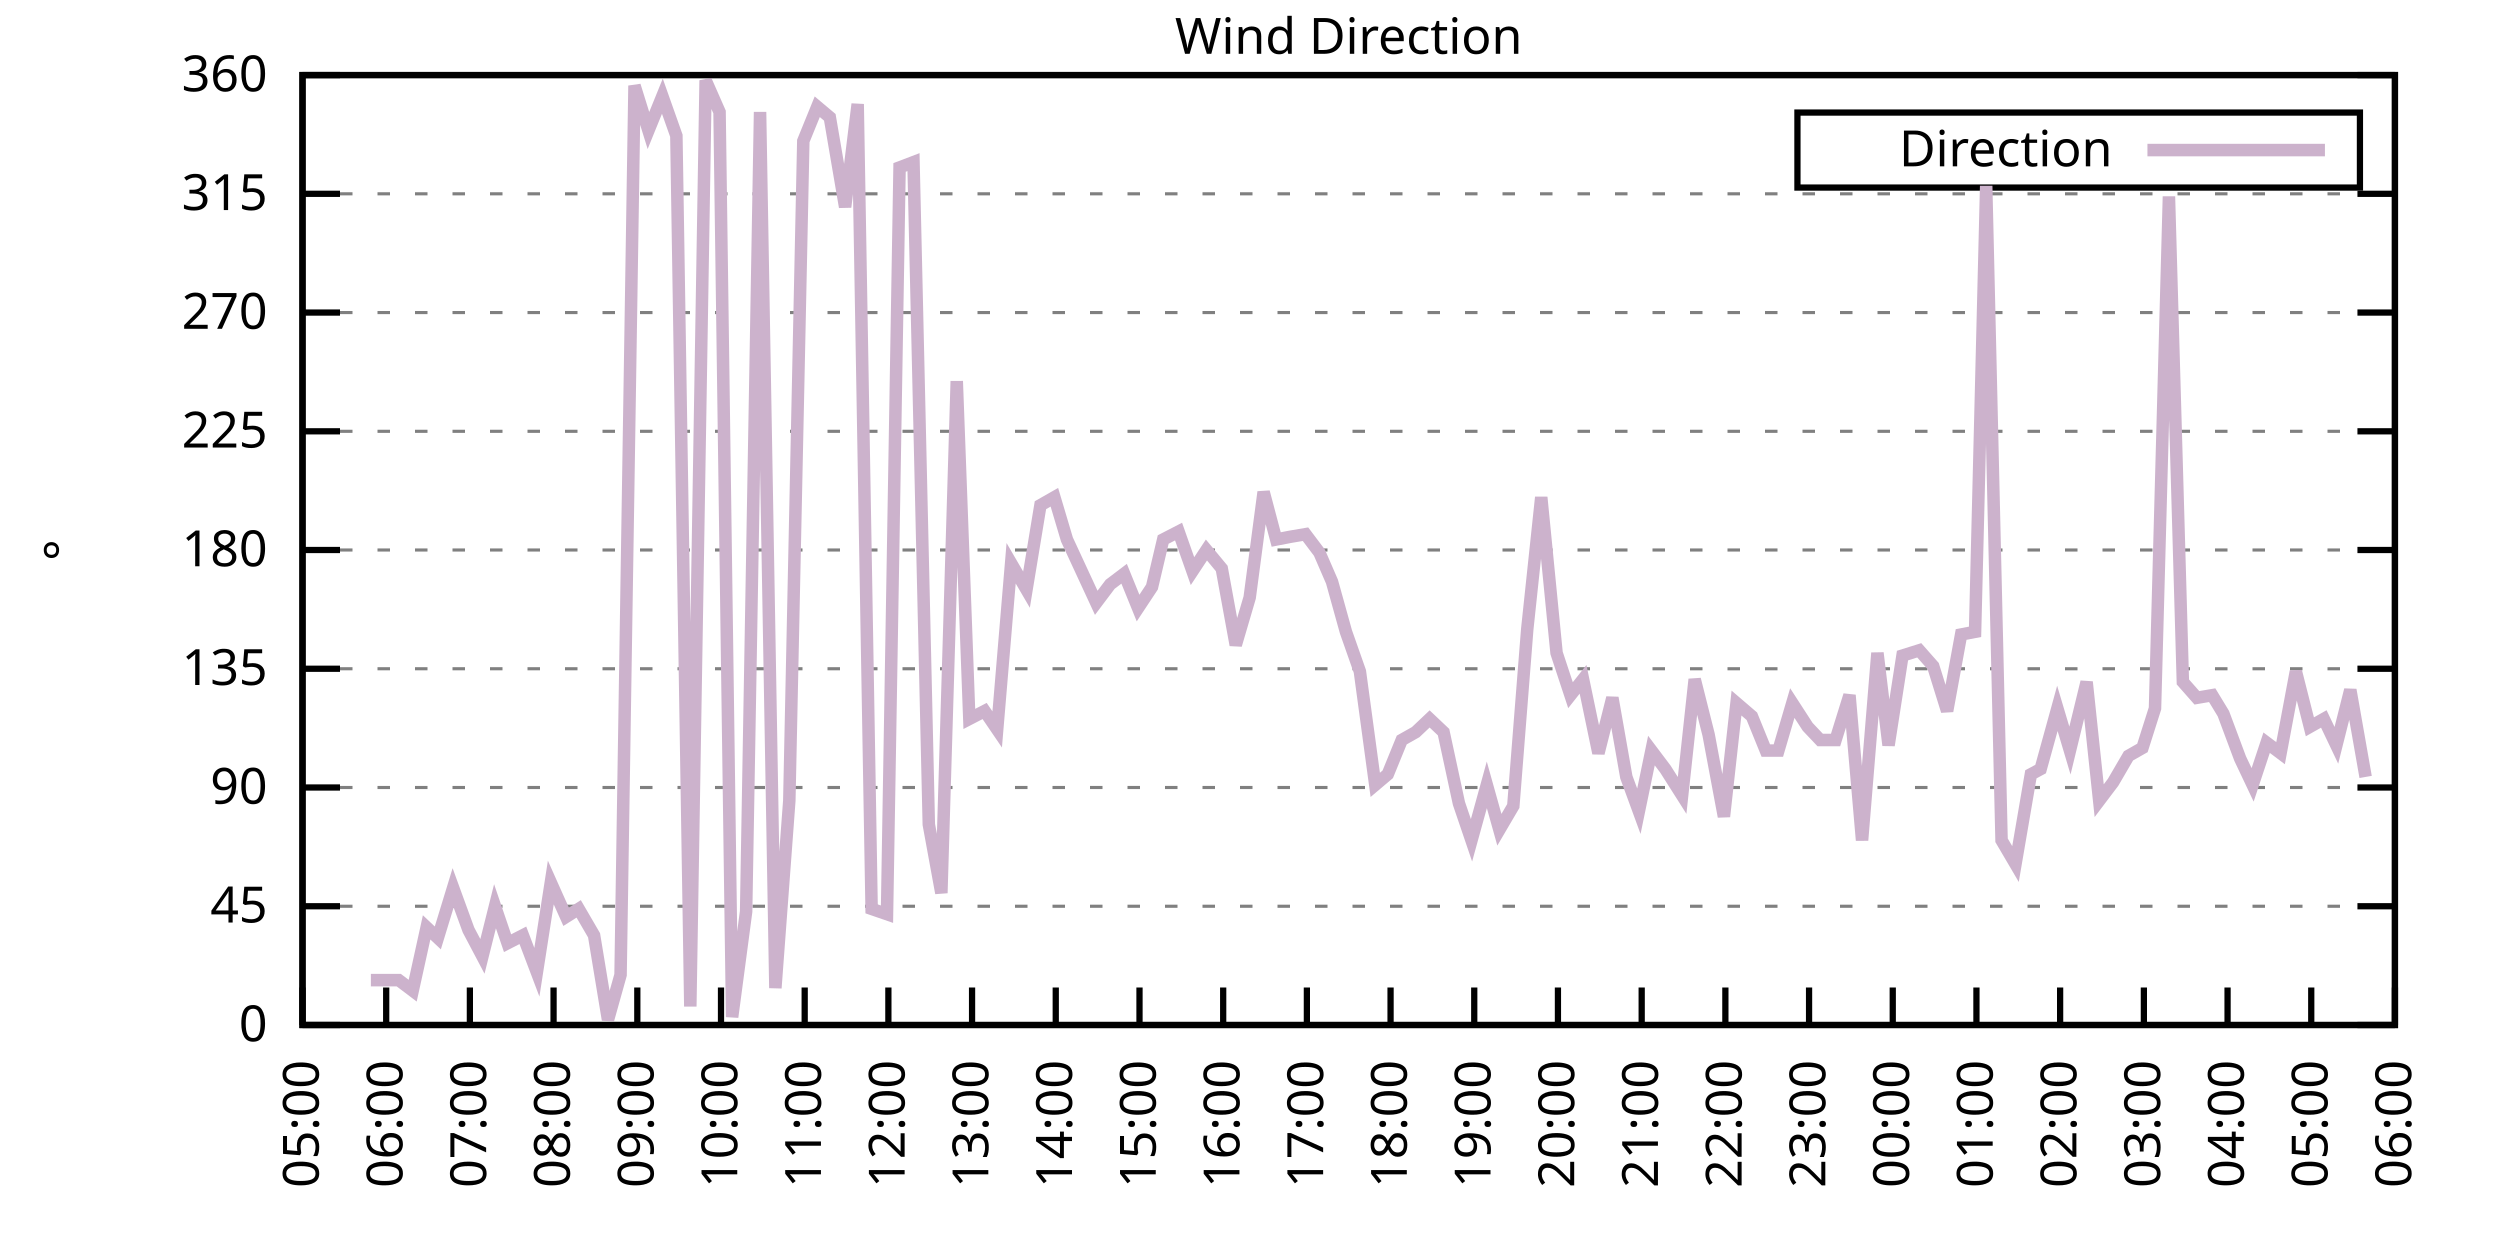
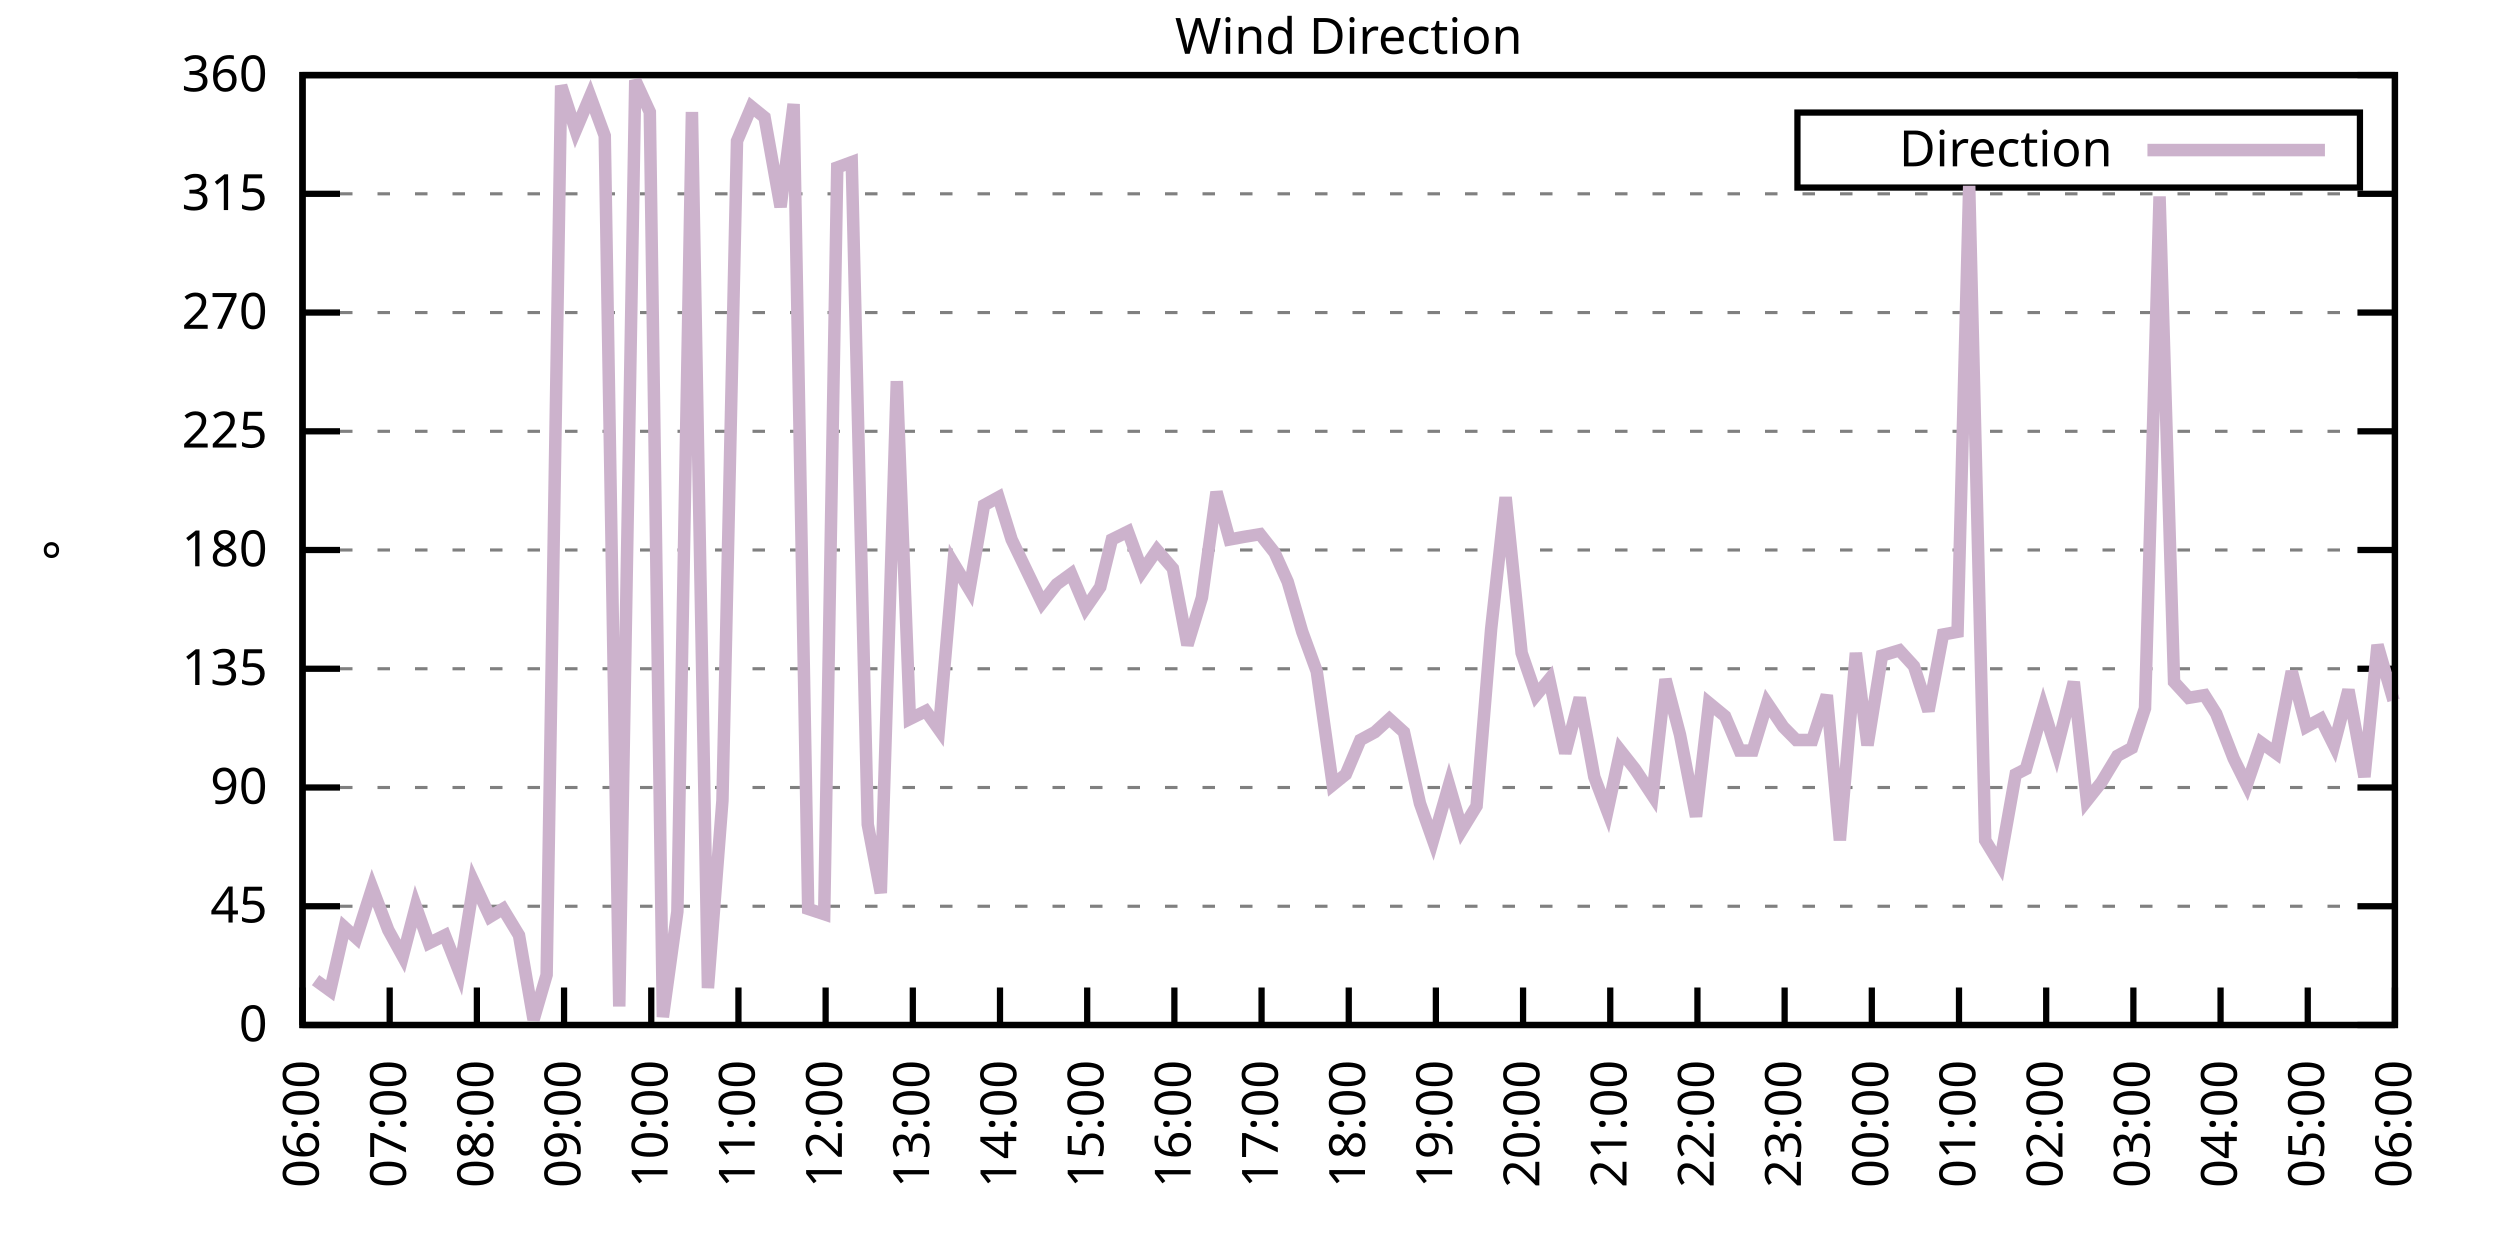
<svg xmlns="http://www.w3.org/2000/svg" xmlns:xlink="http://www.w3.org/1999/xlink" width="400" height="200" viewBox="0 0 400 200">
  <g id="gnuplot_canvas">
    <rect x="0" y="0" width="400" height="200" fill="none" />
    <defs>
      <circle id="gpDot" r="0.5" stroke-width="0.5" stroke="currentColor" />
      <path id="gpPt0" stroke-width="0.333" stroke="currentColor" d="M-1,0 h2 M0,-1 v2" />
      <path id="gpPt1" stroke-width="0.333" stroke="currentColor" d="M-1,-1 L1,1 M1,-1 L-1,1" />
      <path id="gpPt2" stroke-width="0.333" stroke="currentColor" d="M-1,0 L1,0 M0,-1 L0,1 M-1,-1 L1,1 M-1,1 L1,-1" />
      <rect id="gpPt3" stroke-width="0.333" stroke="currentColor" x="-1" y="-1" width="2" height="2" />
      <rect id="gpPt4" stroke-width="0.333" stroke="currentColor" fill="currentColor" x="-1" y="-1" width="2" height="2" />
      <circle id="gpPt5" stroke-width="0.333" stroke="currentColor" cx="0" cy="0" r="1" />
      <use xlink:href="#gpPt5" id="gpPt6" fill="currentColor" stroke="none" />
      <path id="gpPt7" stroke-width="0.333" stroke="currentColor" d="M0,-1.33 L-1.33,0.67 L1.33,0.67 z" />
      <use xlink:href="#gpPt7" id="gpPt8" fill="currentColor" stroke="none" />
      <use xlink:href="#gpPt7" id="gpPt9" stroke="currentColor" transform="rotate(180)" />
      <use xlink:href="#gpPt9" id="gpPt10" fill="currentColor" stroke="none" />
      <use xlink:href="#gpPt3" id="gpPt11" stroke="currentColor" transform="rotate(45)" />
      <use xlink:href="#gpPt11" id="gpPt12" fill="currentColor" stroke="none" />
      <path id="gpPt13" stroke-width="0.333" stroke="currentColor" d="M0,1.330 L1.265,0.411 L0.782,-1.067 L-0.782,-1.076 L-1.265,0.411 z" />
      <use xlink:href="#gpPt13" id="gpPt14" fill="currentColor" stroke="none" />
      <filter id="textbox" filterUnits="objectBoundingBox" x="0" y="0" height="1" width="1">
        <feFlood flood-color="white" flood-opacity="1" result="bgnd" />
        <feComposite in="SourceGraphic" in2="bgnd" operator="atop" />
      </filter>
      <filter id="greybox" filterUnits="objectBoundingBox" x="0" y="0" height="1" width="1">
        <feFlood flood-color="lightgrey" flood-opacity="1" result="grey" />
        <feComposite in="SourceGraphic" in2="grey" operator="atop" />
      </filter>
    </defs>
    <g fill="none" color="white" stroke="currentColor" stroke-width="1.00" stroke-linecap="butt" stroke-linejoin="miter">
</g>
    <g fill="none" color="black" stroke="currentColor" stroke-width="1.00" stroke-linecap="butt" stroke-linejoin="miter">
      <g stroke="none" shape-rendering="crispEdges">
        <polygon fill="rgb(255, 255, 255)" points="48.40,164.00 383.18,164.00 383.18,12.02 48.40,12.02 " />
      </g>
    </g>
    <g fill="none" color="black" stroke="currentColor" stroke-width="1.00" stroke-linecap="butt" stroke-linejoin="miter">
</g>
    <g fill="none" color="black" stroke="black" stroke-width="0.50" stroke-linecap="butt" stroke-linejoin="miter">
</g>
    <g fill="none" color="gray" stroke="currentColor" stroke-width="0.50" stroke-linecap="butt" stroke-linejoin="miter">
      <path stroke="gray" stroke-dasharray="2,4" class="gridline" d="M48.40,164.00 L383.19,164.00  " />
    </g>
    <g fill="none" color="gray" stroke="gray" stroke-width="1.00" stroke-linecap="butt" stroke-linejoin="miter">
</g>
    <g fill="none" color="black" stroke="currentColor" stroke-width="1.00" stroke-linecap="butt" stroke-linejoin="miter">
      <path stroke="black" d="M48.40,164.00 L54.40,164.00 M383.19,164.00 L377.19,164.00  " />
      <g transform="translate(42.80,166.60)" stroke="none" fill="black" font-family="Sans" font-size="8.00" text-anchor="end">
        <text>
          <tspan font-family="Sans"> 0</tspan>
        </text>
      </g>
    </g>
    <g fill="none" color="black" stroke="currentColor" stroke-width="1.00" stroke-linecap="butt" stroke-linejoin="miter">
</g>
    <g fill="none" color="black" stroke="black" stroke-width="0.50" stroke-linecap="butt" stroke-linejoin="miter">
</g>
    <g fill="none" color="gray" stroke="currentColor" stroke-width="0.50" stroke-linecap="butt" stroke-linejoin="miter">
      <path stroke="gray" stroke-dasharray="2,4" class="gridline" d="M48.40,145.00 L383.19,145.00  " />
    </g>
    <g fill="none" color="gray" stroke="gray" stroke-width="1.00" stroke-linecap="butt" stroke-linejoin="miter">
</g>
    <g fill="none" color="black" stroke="currentColor" stroke-width="1.00" stroke-linecap="butt" stroke-linejoin="miter">
      <path stroke="black" d="M48.40,145.00 L54.40,145.00 M383.19,145.00 L377.19,145.00  " />
      <g transform="translate(42.80,147.60)" stroke="none" fill="black" font-family="Sans" font-size="8.00" text-anchor="end">
        <text>
          <tspan font-family="Sans"> 45</tspan>
        </text>
      </g>
    </g>
    <g fill="none" color="black" stroke="currentColor" stroke-width="1.00" stroke-linecap="butt" stroke-linejoin="miter">
</g>
    <g fill="none" color="black" stroke="black" stroke-width="0.50" stroke-linecap="butt" stroke-linejoin="miter">
</g>
    <g fill="none" color="gray" stroke="currentColor" stroke-width="0.50" stroke-linecap="butt" stroke-linejoin="miter">
      <path stroke="gray" stroke-dasharray="2,4" class="gridline" d="M48.40,126.00 L383.19,126.00  " />
    </g>
    <g fill="none" color="gray" stroke="gray" stroke-width="1.00" stroke-linecap="butt" stroke-linejoin="miter">
</g>
    <g fill="none" color="black" stroke="currentColor" stroke-width="1.00" stroke-linecap="butt" stroke-linejoin="miter">
      <path stroke="black" d="M48.40,126.00 L54.40,126.00 M383.19,126.00 L377.19,126.00  " />
      <g transform="translate(42.80,128.60)" stroke="none" fill="black" font-family="Sans" font-size="8.00" text-anchor="end">
        <text>
          <tspan font-family="Sans"> 90</tspan>
        </text>
      </g>
    </g>
    <g fill="none" color="black" stroke="currentColor" stroke-width="1.00" stroke-linecap="butt" stroke-linejoin="miter">
</g>
    <g fill="none" color="black" stroke="black" stroke-width="0.50" stroke-linecap="butt" stroke-linejoin="miter">
</g>
    <g fill="none" color="gray" stroke="currentColor" stroke-width="0.50" stroke-linecap="butt" stroke-linejoin="miter">
      <path stroke="gray" stroke-dasharray="2,4" class="gridline" d="M48.40,107.00 L383.19,107.00  " />
    </g>
    <g fill="none" color="gray" stroke="gray" stroke-width="1.00" stroke-linecap="butt" stroke-linejoin="miter">
</g>
    <g fill="none" color="black" stroke="currentColor" stroke-width="1.00" stroke-linecap="butt" stroke-linejoin="miter">
      <path stroke="black" d="M48.40,107.00 L54.40,107.00 M383.19,107.00 L377.19,107.00  " />
      <g transform="translate(42.80,109.60)" stroke="none" fill="black" font-family="Sans" font-size="8.00" text-anchor="end">
        <text>
          <tspan font-family="Sans"> 135</tspan>
        </text>
      </g>
    </g>
    <g fill="none" color="black" stroke="currentColor" stroke-width="1.00" stroke-linecap="butt" stroke-linejoin="miter">
</g>
    <g fill="none" color="black" stroke="black" stroke-width="0.50" stroke-linecap="butt" stroke-linejoin="miter">
</g>
    <g fill="none" color="gray" stroke="currentColor" stroke-width="0.50" stroke-linecap="butt" stroke-linejoin="miter">
      <path stroke="gray" stroke-dasharray="2,4" class="gridline" d="M48.40,88.00 L383.19,88.00  " />
    </g>
    <g fill="none" color="gray" stroke="gray" stroke-width="1.00" stroke-linecap="butt" stroke-linejoin="miter">
</g>
    <g fill="none" color="black" stroke="currentColor" stroke-width="1.00" stroke-linecap="butt" stroke-linejoin="miter">
      <path stroke="black" d="M48.40,88.00 L54.40,88.00 M383.19,88.00 L377.19,88.00  " />
      <g transform="translate(42.80,90.60)" stroke="none" fill="black" font-family="Sans" font-size="8.00" text-anchor="end">
        <text>
          <tspan font-family="Sans"> 180</tspan>
        </text>
      </g>
    </g>
    <g fill="none" color="black" stroke="currentColor" stroke-width="1.00" stroke-linecap="butt" stroke-linejoin="miter">
</g>
    <g fill="none" color="black" stroke="black" stroke-width="0.50" stroke-linecap="butt" stroke-linejoin="miter">
</g>
    <g fill="none" color="gray" stroke="currentColor" stroke-width="0.50" stroke-linecap="butt" stroke-linejoin="miter">
      <path stroke="gray" stroke-dasharray="2,4" class="gridline" d="M48.40,69.01 L383.19,69.01  " />
    </g>
    <g fill="none" color="gray" stroke="gray" stroke-width="1.00" stroke-linecap="butt" stroke-linejoin="miter">
</g>
    <g fill="none" color="black" stroke="currentColor" stroke-width="1.00" stroke-linecap="butt" stroke-linejoin="miter">
      <path stroke="black" d="M48.40,69.01 L54.40,69.01 M383.19,69.01 L377.19,69.01  " />
      <g transform="translate(42.80,71.61)" stroke="none" fill="black" font-family="Sans" font-size="8.00" text-anchor="end">
        <text>
          <tspan font-family="Sans"> 225</tspan>
        </text>
      </g>
    </g>
    <g fill="none" color="black" stroke="currentColor" stroke-width="1.00" stroke-linecap="butt" stroke-linejoin="miter">
</g>
    <g fill="none" color="black" stroke="black" stroke-width="0.50" stroke-linecap="butt" stroke-linejoin="miter">
</g>
    <g fill="none" color="gray" stroke="currentColor" stroke-width="0.50" stroke-linecap="butt" stroke-linejoin="miter">
      <path stroke="gray" stroke-dasharray="2,4" class="gridline" d="M48.40,50.01 L383.19,50.01  " />
    </g>
    <g fill="none" color="gray" stroke="gray" stroke-width="1.00" stroke-linecap="butt" stroke-linejoin="miter">
</g>
    <g fill="none" color="black" stroke="currentColor" stroke-width="1.00" stroke-linecap="butt" stroke-linejoin="miter">
      <path stroke="black" d="M48.40,50.01 L54.40,50.01 M383.19,50.01 L377.19,50.01  " />
      <g transform="translate(42.80,52.61)" stroke="none" fill="black" font-family="Sans" font-size="8.00" text-anchor="end">
        <text>
          <tspan font-family="Sans"> 270</tspan>
        </text>
      </g>
    </g>
    <g fill="none" color="black" stroke="currentColor" stroke-width="1.00" stroke-linecap="butt" stroke-linejoin="miter">
</g>
    <g fill="none" color="black" stroke="black" stroke-width="0.50" stroke-linecap="butt" stroke-linejoin="miter">
</g>
    <g fill="none" color="gray" stroke="currentColor" stroke-width="0.50" stroke-linecap="butt" stroke-linejoin="miter">
      <path stroke="gray" stroke-dasharray="2,4" class="gridline" d="M48.40,31.01 L383.19,31.01  " />
    </g>
    <g fill="none" color="gray" stroke="gray" stroke-width="1.00" stroke-linecap="butt" stroke-linejoin="miter">
</g>
    <g fill="none" color="black" stroke="currentColor" stroke-width="1.00" stroke-linecap="butt" stroke-linejoin="miter">
      <path stroke="black" d="M48.40,31.01 L54.40,31.01 M383.19,31.01 L377.19,31.01  " />
      <g transform="translate(42.80,33.61)" stroke="none" fill="black" font-family="Sans" font-size="8.00" text-anchor="end">
        <text>
          <tspan font-family="Sans"> 315</tspan>
        </text>
      </g>
    </g>
    <g fill="none" color="black" stroke="currentColor" stroke-width="1.00" stroke-linecap="butt" stroke-linejoin="miter">
</g>
    <g fill="none" color="black" stroke="black" stroke-width="0.50" stroke-linecap="butt" stroke-linejoin="miter">
</g>
    <g fill="none" color="gray" stroke="currentColor" stroke-width="0.50" stroke-linecap="butt" stroke-linejoin="miter">
      <path stroke="gray" stroke-dasharray="2,4" class="gridline" d="M48.40,12.01 L383.19,12.01  " />
    </g>
    <g fill="none" color="gray" stroke="gray" stroke-width="1.00" stroke-linecap="butt" stroke-linejoin="miter">
</g>
    <g fill="none" color="black" stroke="currentColor" stroke-width="1.00" stroke-linecap="butt" stroke-linejoin="miter">
      <path stroke="black" d="M48.40,12.01 L54.40,12.01 M383.19,12.01 L377.19,12.01  " />
      <g transform="translate(42.80,14.61)" stroke="none" fill="black" font-family="Sans" font-size="8.00" text-anchor="end">
        <text>
          <tspan font-family="Sans"> 360</tspan>
        </text>
      </g>
    </g>
    <g fill="none" color="black" stroke="currentColor" stroke-width="1.00" stroke-linecap="butt" stroke-linejoin="miter">
      <path stroke="black" d="M48.40,164.00 L48.40,158.00  " />
      <g transform="translate(51.00,169.60) rotate(270.00)" stroke="none" fill="black" font-family="Sans" font-size="8.00" text-anchor="end">
        <text>
-           <tspan font-family="Sans">05:00</tspan>
-         </text>
-       </g>
-     </g>
-     <g fill="none" color="black" stroke="currentColor" stroke-width="1.00" stroke-linecap="butt" stroke-linejoin="miter">
-       <path stroke="black" d="M61.79,164.00 L61.79,158.00  " />
-       <g transform="translate(64.39,169.60) rotate(270.00)" stroke="none" fill="black" font-family="Sans" font-size="8.00" text-anchor="end">
-         <text>
          <tspan font-family="Sans">06:00</tspan>
        </text>
      </g>
    </g>
    <g fill="none" color="black" stroke="currentColor" stroke-width="1.00" stroke-linecap="butt" stroke-linejoin="miter">
-       <path stroke="black" d="M75.18,164.00 L75.18,158.00  " />
-       <g transform="translate(77.78,169.60) rotate(270.00)" stroke="none" fill="black" font-family="Sans" font-size="8.00" text-anchor="end">
+       <path stroke="black" d="M62.35,164.00 L62.35,158.00  " />
+       <g transform="translate(64.95,169.60) rotate(270.00)" stroke="none" fill="black" font-family="Sans" font-size="8.00" text-anchor="end">
        <text>
          <tspan font-family="Sans">07:00</tspan>
        </text>
      </g>
    </g>
    <g fill="none" color="black" stroke="currentColor" stroke-width="1.00" stroke-linecap="butt" stroke-linejoin="miter">
-       <path stroke="black" d="M88.57,164.00 L88.57,158.00  " />
-       <g transform="translate(91.17,169.60) rotate(270.00)" stroke="none" fill="black" font-family="Sans" font-size="8.00" text-anchor="end">
+       <path stroke="black" d="M76.30,164.00 L76.30,158.00  " />
+       <g transform="translate(78.90,169.60) rotate(270.00)" stroke="none" fill="black" font-family="Sans" font-size="8.00" text-anchor="end">
        <text>
          <tspan font-family="Sans">08:00</tspan>
        </text>
      </g>
    </g>
    <g fill="none" color="black" stroke="currentColor" stroke-width="1.00" stroke-linecap="butt" stroke-linejoin="miter">
-       <path stroke="black" d="M101.97,164.00 L101.97,158.00  " />
-       <g transform="translate(104.57,169.60) rotate(270.00)" stroke="none" fill="black" font-family="Sans" font-size="8.00" text-anchor="end">
+       <path stroke="black" d="M90.25,164.00 L90.25,158.00  " />
+       <g transform="translate(92.85,169.60) rotate(270.00)" stroke="none" fill="black" font-family="Sans" font-size="8.00" text-anchor="end">
        <text>
          <tspan font-family="Sans">09:00</tspan>
        </text>
      </g>
    </g>
    <g fill="none" color="black" stroke="currentColor" stroke-width="1.00" stroke-linecap="butt" stroke-linejoin="miter">
-       <path stroke="black" d="M115.36,164.00 L115.36,158.00  " />
-       <g transform="translate(117.96,169.60) rotate(270.00)" stroke="none" fill="black" font-family="Sans" font-size="8.00" text-anchor="end">
+       <path stroke="black" d="M104.20,164.00 L104.20,158.00  " />
+       <g transform="translate(106.80,169.60) rotate(270.00)" stroke="none" fill="black" font-family="Sans" font-size="8.00" text-anchor="end">
        <text>
          <tspan font-family="Sans">10:00</tspan>
        </text>
      </g>
    </g>
    <g fill="none" color="black" stroke="currentColor" stroke-width="1.00" stroke-linecap="butt" stroke-linejoin="miter">
-       <path stroke="black" d="M128.75,164.00 L128.75,158.00  " />
-       <g transform="translate(131.35,169.60) rotate(270.00)" stroke="none" fill="black" font-family="Sans" font-size="8.00" text-anchor="end">
+       <path stroke="black" d="M118.15,164.00 L118.15,158.00  " />
+       <g transform="translate(120.75,169.60) rotate(270.00)" stroke="none" fill="black" font-family="Sans" font-size="8.00" text-anchor="end">
        <text>
          <tspan font-family="Sans">11:00</tspan>
        </text>
      </g>
    </g>
    <g fill="none" color="black" stroke="currentColor" stroke-width="1.00" stroke-linecap="butt" stroke-linejoin="miter">
-       <path stroke="black" d="M142.14,164.00 L142.14,158.00  " />
-       <g transform="translate(144.74,169.60) rotate(270.00)" stroke="none" fill="black" font-family="Sans" font-size="8.00" text-anchor="end">
+       <path stroke="black" d="M132.10,164.00 L132.10,158.00  " />
+       <g transform="translate(134.70,169.60) rotate(270.00)" stroke="none" fill="black" font-family="Sans" font-size="8.00" text-anchor="end">
        <text>
          <tspan font-family="Sans">12:00</tspan>
        </text>
      </g>
    </g>
    <g fill="none" color="black" stroke="currentColor" stroke-width="1.00" stroke-linecap="butt" stroke-linejoin="miter">
-       <path stroke="black" d="M155.53,164.00 L155.53,158.00  " />
-       <g transform="translate(158.13,169.60) rotate(270.00)" stroke="none" fill="black" font-family="Sans" font-size="8.00" text-anchor="end">
+       <path stroke="black" d="M146.05,164.00 L146.05,158.00  " />
+       <g transform="translate(148.65,169.60) rotate(270.00)" stroke="none" fill="black" font-family="Sans" font-size="8.00" text-anchor="end">
        <text>
          <tspan font-family="Sans">13:00</tspan>
        </text>
      </g>
    </g>
    <g fill="none" color="black" stroke="currentColor" stroke-width="1.00" stroke-linecap="butt" stroke-linejoin="miter">
-       <path stroke="black" d="M168.92,164.00 L168.92,158.00  " />
-       <g transform="translate(171.52,169.60) rotate(270.00)" stroke="none" fill="black" font-family="Sans" font-size="8.00" text-anchor="end">
+       <path stroke="black" d="M160.00,164.00 L160.00,158.00  " />
+       <g transform="translate(162.60,169.60) rotate(270.00)" stroke="none" fill="black" font-family="Sans" font-size="8.00" text-anchor="end">
        <text>
          <tspan font-family="Sans">14:00</tspan>
        </text>
      </g>
    </g>
    <g fill="none" color="black" stroke="currentColor" stroke-width="1.00" stroke-linecap="butt" stroke-linejoin="miter">
-       <path stroke="black" d="M182.32,164.00 L182.32,158.00  " />
-       <g transform="translate(184.92,169.60) rotate(270.00)" stroke="none" fill="black" font-family="Sans" font-size="8.00" text-anchor="end">
+       <path stroke="black" d="M173.95,164.00 L173.95,158.00  " />
+       <g transform="translate(176.55,169.60) rotate(270.00)" stroke="none" fill="black" font-family="Sans" font-size="8.00" text-anchor="end">
        <text>
          <tspan font-family="Sans">15:00</tspan>
        </text>
      </g>
    </g>
    <g fill="none" color="black" stroke="currentColor" stroke-width="1.00" stroke-linecap="butt" stroke-linejoin="miter">
-       <path stroke="black" d="M195.71,164.00 L195.71,158.00  " />
-       <g transform="translate(198.31,169.60) rotate(270.00)" stroke="none" fill="black" font-family="Sans" font-size="8.00" text-anchor="end">
+       <path stroke="black" d="M187.90,164.00 L187.90,158.00  " />
+       <g transform="translate(190.50,169.60) rotate(270.00)" stroke="none" fill="black" font-family="Sans" font-size="8.00" text-anchor="end">
        <text>
          <tspan font-family="Sans">16:00</tspan>
        </text>
      </g>
    </g>
    <g fill="none" color="black" stroke="currentColor" stroke-width="1.00" stroke-linecap="butt" stroke-linejoin="miter">
-       <path stroke="black" d="M209.10,164.00 L209.10,158.00  " />
-       <g transform="translate(211.70,169.60) rotate(270.00)" stroke="none" fill="black" font-family="Sans" font-size="8.00" text-anchor="end">
+       <path stroke="black" d="M201.85,164.00 L201.85,158.00  " />
+       <g transform="translate(204.45,169.60) rotate(270.00)" stroke="none" fill="black" font-family="Sans" font-size="8.00" text-anchor="end">
        <text>
          <tspan font-family="Sans">17:00</tspan>
        </text>
      </g>
    </g>
    <g fill="none" color="black" stroke="currentColor" stroke-width="1.00" stroke-linecap="butt" stroke-linejoin="miter">
-       <path stroke="black" d="M222.49,164.00 L222.49,158.00  " />
-       <g transform="translate(225.09,169.60) rotate(270.00)" stroke="none" fill="black" font-family="Sans" font-size="8.00" text-anchor="end">
+       <path stroke="black" d="M215.80,164.00 L215.80,158.00  " />
+       <g transform="translate(218.40,169.60) rotate(270.00)" stroke="none" fill="black" font-family="Sans" font-size="8.00" text-anchor="end">
        <text>
          <tspan font-family="Sans">18:00</tspan>
        </text>
      </g>
    </g>
    <g fill="none" color="black" stroke="currentColor" stroke-width="1.00" stroke-linecap="butt" stroke-linejoin="miter">
-       <path stroke="black" d="M235.88,164.00 L235.88,158.00  " />
-       <g transform="translate(238.48,169.60) rotate(270.00)" stroke="none" fill="black" font-family="Sans" font-size="8.00" text-anchor="end">
+       <path stroke="black" d="M229.74,164.00 L229.74,158.00  " />
+       <g transform="translate(232.34,169.60) rotate(270.00)" stroke="none" fill="black" font-family="Sans" font-size="8.00" text-anchor="end">
        <text>
          <tspan font-family="Sans">19:00</tspan>
        </text>
      </g>
    </g>
    <g fill="none" color="black" stroke="currentColor" stroke-width="1.00" stroke-linecap="butt" stroke-linejoin="miter">
-       <path stroke="black" d="M249.27,164.00 L249.27,158.00  " />
-       <g transform="translate(251.87,169.60) rotate(270.00)" stroke="none" fill="black" font-family="Sans" font-size="8.00" text-anchor="end">
+       <path stroke="black" d="M243.69,164.00 L243.69,158.00  " />
+       <g transform="translate(246.29,169.60) rotate(270.00)" stroke="none" fill="black" font-family="Sans" font-size="8.00" text-anchor="end">
        <text>
          <tspan font-family="Sans">20:00</tspan>
        </text>
      </g>
    </g>
    <g fill="none" color="black" stroke="currentColor" stroke-width="1.00" stroke-linecap="butt" stroke-linejoin="miter">
-       <path stroke="black" d="M262.67,164.00 L262.67,158.00  " />
-       <g transform="translate(265.27,169.60) rotate(270.00)" stroke="none" fill="black" font-family="Sans" font-size="8.00" text-anchor="end">
+       <path stroke="black" d="M257.64,164.00 L257.64,158.00  " />
+       <g transform="translate(260.24,169.60) rotate(270.00)" stroke="none" fill="black" font-family="Sans" font-size="8.00" text-anchor="end">
        <text>
          <tspan font-family="Sans">21:00</tspan>
        </text>
      </g>
    </g>
    <g fill="none" color="black" stroke="currentColor" stroke-width="1.00" stroke-linecap="butt" stroke-linejoin="miter">
-       <path stroke="black" d="M276.06,164.00 L276.06,158.00  " />
-       <g transform="translate(278.66,169.60) rotate(270.00)" stroke="none" fill="black" font-family="Sans" font-size="8.00" text-anchor="end">
+       <path stroke="black" d="M271.59,164.00 L271.59,158.00  " />
+       <g transform="translate(274.19,169.60) rotate(270.00)" stroke="none" fill="black" font-family="Sans" font-size="8.00" text-anchor="end">
        <text>
          <tspan font-family="Sans">22:00</tspan>
        </text>
      </g>
    </g>
    <g fill="none" color="black" stroke="currentColor" stroke-width="1.00" stroke-linecap="butt" stroke-linejoin="miter">
-       <path stroke="black" d="M289.45,164.00 L289.45,158.00  " />
-       <g transform="translate(292.05,169.60) rotate(270.00)" stroke="none" fill="black" font-family="Sans" font-size="8.00" text-anchor="end">
+       <path stroke="black" d="M285.54,164.00 L285.54,158.00  " />
+       <g transform="translate(288.14,169.60) rotate(270.00)" stroke="none" fill="black" font-family="Sans" font-size="8.00" text-anchor="end">
        <text>
          <tspan font-family="Sans">23:00</tspan>
        </text>
      </g>
    </g>
    <g fill="none" color="black" stroke="currentColor" stroke-width="1.00" stroke-linecap="butt" stroke-linejoin="miter">
-       <path stroke="black" d="M302.84,164.00 L302.84,158.00  " />
-       <g transform="translate(305.44,169.60) rotate(270.00)" stroke="none" fill="black" font-family="Sans" font-size="8.00" text-anchor="end">
+       <path stroke="black" d="M299.49,164.00 L299.49,158.00  " />
+       <g transform="translate(302.09,169.60) rotate(270.00)" stroke="none" fill="black" font-family="Sans" font-size="8.00" text-anchor="end">
        <text>
          <tspan font-family="Sans">00:00</tspan>
        </text>
      </g>
    </g>
    <g fill="none" color="black" stroke="currentColor" stroke-width="1.00" stroke-linecap="butt" stroke-linejoin="miter">
-       <path stroke="black" d="M316.23,164.00 L316.23,158.00  " />
-       <g transform="translate(318.83,169.60) rotate(270.00)" stroke="none" fill="black" font-family="Sans" font-size="8.00" text-anchor="end">
+       <path stroke="black" d="M313.44,164.00 L313.44,158.00  " />
+       <g transform="translate(316.04,169.60) rotate(270.00)" stroke="none" fill="black" font-family="Sans" font-size="8.00" text-anchor="end">
        <text>
          <tspan font-family="Sans">01:00</tspan>
        </text>
      </g>
    </g>
    <g fill="none" color="black" stroke="currentColor" stroke-width="1.00" stroke-linecap="butt" stroke-linejoin="miter">
-       <path stroke="black" d="M329.62,164.00 L329.62,158.00  " />
-       <g transform="translate(332.22,169.60) rotate(270.00)" stroke="none" fill="black" font-family="Sans" font-size="8.00" text-anchor="end">
+       <path stroke="black" d="M327.39,164.00 L327.39,158.00  " />
+       <g transform="translate(329.99,169.60) rotate(270.00)" stroke="none" fill="black" font-family="Sans" font-size="8.00" text-anchor="end">
        <text>
          <tspan font-family="Sans">02:00</tspan>
        </text>
      </g>
    </g>
    <g fill="none" color="black" stroke="currentColor" stroke-width="1.00" stroke-linecap="butt" stroke-linejoin="miter">
-       <path stroke="black" d="M343.02,164.00 L343.02,158.00  " />
-       <g transform="translate(345.62,169.60) rotate(270.00)" stroke="none" fill="black" font-family="Sans" font-size="8.00" text-anchor="end">
+       <path stroke="black" d="M341.34,164.00 L341.34,158.00  " />
+       <g transform="translate(343.94,169.60) rotate(270.00)" stroke="none" fill="black" font-family="Sans" font-size="8.00" text-anchor="end">
        <text>
          <tspan font-family="Sans">03:00</tspan>
        </text>
      </g>
    </g>
    <g fill="none" color="black" stroke="currentColor" stroke-width="1.00" stroke-linecap="butt" stroke-linejoin="miter">
-       <path stroke="black" d="M356.41,164.00 L356.41,158.00  " />
-       <g transform="translate(359.01,169.60) rotate(270.00)" stroke="none" fill="black" font-family="Sans" font-size="8.00" text-anchor="end">
+       <path stroke="black" d="M355.29,164.00 L355.29,158.00  " />
+       <g transform="translate(357.89,169.60) rotate(270.00)" stroke="none" fill="black" font-family="Sans" font-size="8.00" text-anchor="end">
        <text>
          <tspan font-family="Sans">04:00</tspan>
        </text>
      </g>
    </g>
    <g fill="none" color="black" stroke="currentColor" stroke-width="1.00" stroke-linecap="butt" stroke-linejoin="miter">
-       <path stroke="black" d="M369.80,164.00 L369.80,158.00  " />
-       <g transform="translate(372.40,169.60) rotate(270.00)" stroke="none" fill="black" font-family="Sans" font-size="8.00" text-anchor="end">
+       <path stroke="black" d="M369.24,164.00 L369.24,158.00  " />
+       <g transform="translate(371.84,169.60) rotate(270.00)" stroke="none" fill="black" font-family="Sans" font-size="8.00" text-anchor="end">
        <text>
          <tspan font-family="Sans">05:00</tspan>
        </text>
      </g>
    </g>
    <g fill="none" color="black" stroke="currentColor" stroke-width="1.00" stroke-linecap="butt" stroke-linejoin="miter">
      <path stroke="black" d="M383.19,164.00 L383.19,158.00  " />
      <g transform="translate(385.79,169.60) rotate(270.00)" stroke="none" fill="black" font-family="Sans" font-size="8.00" text-anchor="end">
        <text>
          <tspan font-family="Sans">06:00</tspan>
        </text>
      </g>
    </g>
    <g fill="none" color="black" stroke="currentColor" stroke-width="1.00" stroke-linecap="butt" stroke-linejoin="miter">
</g>
    <g fill="none" color="black" stroke="currentColor" stroke-width="1.00" stroke-linecap="butt" stroke-linejoin="miter">
      <path stroke="black" d="M48.40,12.01 L48.40,164.00 L383.19,164.00 L383.19,12.01 L48.40,12.01 Z  " />
    </g>
    <g fill="none" color="black" stroke="currentColor" stroke-width="1.00" stroke-linecap="butt" stroke-linejoin="miter">
</g>
    <g fill="none" color="black" stroke="currentColor" stroke-width="1.00" stroke-linecap="butt" stroke-linejoin="miter">
      <path stroke="black" d="M287.59,30.01 L287.59,18.01 L377.59,18.01 L377.59,30.01 L287.59,30.01 Z  " />
    </g>
    <g id="Wind_direction_plot_1">
      <g fill="none" color="white" stroke="black" stroke-width="2.00" stroke-linecap="butt" stroke-linejoin="miter">
</g>
      <g fill="none" color="black" stroke="currentColor" stroke-width="2.00" stroke-linecap="butt" stroke-linejoin="miter">
        <g transform="translate(337.99,26.61)" stroke="none" fill="black" font-family="Sans" font-size="8.00" text-anchor="end">
          <text>
            <tspan font-family="Sans">Direction</tspan>
          </text>
        </g>
      </g>
      <g fill="none" color="black" stroke="currentColor" stroke-width="2.00" stroke-linecap="butt" stroke-linejoin="miter">
-         <path stroke="rgb(204, 178, 204)" d="M343.59,24.01 L371.99,24.01 M59.34,156.82 L61.35,156.82 L63.80,156.82 L66.03,158.51 L68.26,148.38 L70.05,150.07   L72.50,142.05 L74.96,148.80 L77.19,153.02 L79.20,145.00 L81.21,150.91 L83.66,149.65 L85.90,155.56 L88.13,141.20   L90.58,146.69 L92.59,145.42 L95.05,149.65 L97.28,163.16 L99.29,155.98 L101.52,13.70 L103.75,20.88 L105.98,15.39   L108.22,21.72 L110.45,161.04 L112.90,12.85 L115.13,17.92 L117.14,162.73 L119.38,145.85 L121.61,17.92 L124.06,158.09   L126.29,128.11 L128.53,22.56 L130.76,17.08 L132.77,18.77 L135.22,33.12 L137.23,16.65 L139.46,145.42 L141.92,146.27   L143.93,26.79 L146.16,25.94 L148.61,131.91 L150.62,142.89 L153.08,60.98 L155.09,115.03 L157.54,113.76 L159.55,116.71   L161.78,90.12 L164.24,94.34 L166.47,80.83 L168.70,79.56 L170.71,86.32 L175.40,96.45 L177.63,93.49 L179.86,91.80   L182.09,97.29 L184.32,93.92 L186.11,86.32 L188.57,85.05 L190.80,91.38 L193.03,88.00 L195.48,90.96 L197.72,103.20   L199.95,95.60 L202.18,78.72 L204.19,86.32 L206.42,85.89 L208.88,85.47 L211.11,88.43 L213.12,93.07 L215.35,101.09   L217.58,107.43 L220.04,125.58 L222.04,123.89 L224.28,118.40 L226.51,117.14 L228.74,115.03 L230.97,117.14 L233.43,128.54   L235.44,134.45 L237.89,125.58 L239.90,132.76 L242.13,128.96 L244.36,100.67 L246.60,79.56 L249.05,104.47 L251.28,111.23   L253.29,108.69 L255.75,120.51 L257.98,111.65 L260.21,124.31 L262.22,129.80 L264.23,120.09 L266.46,123.05 L269.14,127.27   L271.15,108.69 L273.38,117.56 L275.83,130.65 L277.84,112.49 L280.30,114.60 L282.53,120.09 L284.54,120.09 L286.77,112.49   L289.23,116.29 L291.23,118.40 L293.69,118.40 L295.92,111.23 L297.93,134.45 L300.39,104.47 L302.17,119.25 L304.40,104.89   L307.08,104.05 L309.31,106.58 L311.54,113.76 L313.78,101.52 L316.01,101.09 L317.79,29.74 L320.25,134.45 L322.48,138.25   L324.94,123.89 L326.50,123.05 L329.18,113.34 L331.19,120.09 L333.86,109.11 L335.87,128.11 L338.10,125.16 L340.56,120.94   L342.79,119.67 L344.80,113.34 L347.03,31.43 L349.26,109.11 L351.50,111.65 L353.95,111.23 L355.74,114.18 L358.42,121.36   L360.42,125.58 L362.66,118.83 L364.89,120.51 L367.34,107.43 L369.58,116.29 L371.81,115.03 L373.82,119.25 L376.05,110.38   L378.50,124.31  " />
+         <path stroke="rgb(204, 178, 204)" d="M343.59,24.01 L371.99,24.01 M50.49,156.82 L52.82,158.51 L55.14,148.38 L57.00,150.07 L59.56,142.05 L62.12,148.80   L64.44,153.02 L66.53,145.00 L68.63,150.91 L71.18,149.65 L73.51,155.56 L75.83,141.20 L78.39,146.69 L80.48,145.42   L83.04,149.65 L85.37,163.16 L87.46,155.98 L89.78,13.70 L92.11,20.88 L94.43,15.39 L96.76,21.72 L99.08,161.04   L101.64,12.85 L103.97,17.92 L106.06,162.73 L108.38,145.85 L110.71,17.92 L113.27,158.09 L115.59,128.11 L117.92,22.56   L120.24,17.08 L122.33,18.77 L124.89,33.12 L126.98,16.65 L129.31,145.42 L131.87,146.27 L133.96,26.79 L136.28,25.94   L138.84,131.91 L140.93,142.89 L143.49,60.98 L145.58,115.03 L148.14,113.76 L150.23,116.71 L152.56,90.12 L155.11,94.34   L157.44,80.83 L159.76,79.56 L161.86,86.32 L166.74,96.45 L169.06,93.49 L171.39,91.80 L173.71,97.29 L176.04,93.92   L177.90,86.32 L180.46,85.05 L182.78,91.38 L185.11,88.00 L187.66,90.96 L189.99,103.20 L192.31,95.60 L194.64,78.72   L196.73,86.32 L199.06,85.89 L201.61,85.47 L203.94,88.43 L206.03,93.07 L208.36,101.09 L210.68,107.43 L213.24,125.58   L215.33,123.89 L217.65,118.40 L219.98,117.14 L222.30,115.03 L224.63,117.14 L227.19,128.54 L229.28,134.45 L231.84,125.58   L233.93,132.76 L236.25,128.96 L238.58,100.67 L240.90,79.56 L243.46,104.47 L245.79,111.23 L247.88,108.69 L250.44,120.51   L252.76,111.65 L255.09,124.31 L257.18,129.80 L259.27,120.09 L261.60,123.05 L264.39,127.27 L266.48,108.69 L268.80,117.56   L271.36,130.65 L273.45,112.49 L276.01,114.60 L278.34,120.09 L280.43,120.09 L282.75,112.49 L285.31,116.29 L287.40,118.40   L289.96,118.40 L292.29,111.23 L294.38,134.45 L296.94,104.47 L298.80,119.25 L301.12,104.89 L303.91,104.05 L306.23,106.58   L308.56,113.76 L310.88,101.52 L313.21,101.09 L315.07,29.74 L317.63,134.45 L319.95,138.25 L322.51,123.89 L324.14,123.05   L326.93,113.34 L329.02,120.09 L331.81,109.11 L333.90,128.11 L336.23,125.16 L338.78,120.94 L341.11,119.67 L343.20,113.34   L345.53,31.43 L347.85,109.11 L350.18,111.65 L352.73,111.23 L354.59,114.18 L357.38,121.36 L359.48,125.58 L361.80,118.83   L364.13,120.51 L366.68,107.43 L369.01,116.29 L371.33,115.03 L373.43,119.25 L375.75,110.38 L378.31,124.31 L380.40,103.20   L382.96,112.07  " />
      </g>
    </g>
    <g fill="none" color="black" stroke="currentColor" stroke-width="2.00" stroke-linecap="butt" stroke-linejoin="miter">
</g>
    <g fill="none" color="black" stroke="black" stroke-width="1.00" stroke-linecap="butt" stroke-linejoin="miter">
</g>
    <g fill="none" color="black" stroke="currentColor" stroke-width="1.00" stroke-linecap="butt" stroke-linejoin="miter">
      <path stroke="black" d="M48.40,12.01 L48.40,164.00 L383.19,164.00 L383.19,12.01 L48.40,12.01 Z  " />
      <g transform="translate(12.80,88.01) rotate(270.00)" stroke="none" fill="black" font-family="Sans" font-size="8.00" text-anchor="middle">
        <text>
          <tspan font-family="Sans">°</tspan>
        </text>
      </g>
    </g>
    <g fill="none" color="black" stroke="currentColor" stroke-width="1.00" stroke-linecap="butt" stroke-linejoin="miter">
</g>
    <g fill="none" color="black" stroke="currentColor" stroke-width="1.00" stroke-linecap="butt" stroke-linejoin="miter">
      <g transform="translate(215.79,8.61)" stroke="none" fill="black" font-family="Sans" font-size="8.00" text-anchor="middle">
        <text>
          <tspan font-family="Sans">Wind Direction</tspan>
        </text>
      </g>
    </g>
    <g fill="none" color="black" stroke="currentColor" stroke-width="1.00" stroke-linecap="butt" stroke-linejoin="miter">
</g>
  </g>
</svg>
